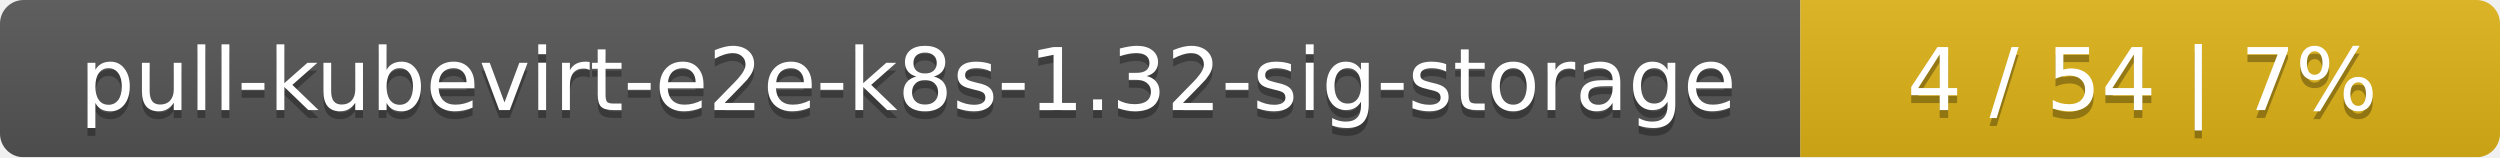
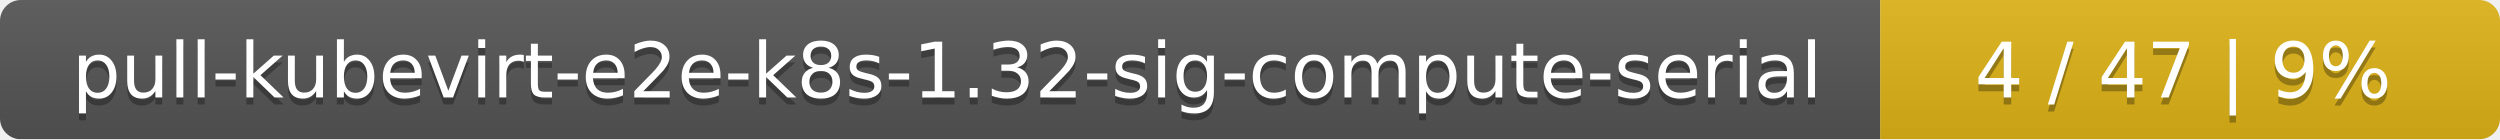
- <svg xmlns="http://www.w3.org/2000/svg" width="318" height="20">
+ <svg xmlns="http://www.w3.org/2000/svg" width="359" height="20">
  <linearGradient id="smooth" x2="0" y2="100%">
    <stop offset="0" stop-color="#bbb" stop-opacity=".1" />
    <stop offset="1" stop-opacity=".1" />
  </linearGradient>
  <mask id="round">
-     <rect width="318" height="20" rx="3" fill="#fff" />
+     <rect width="359" height="20" rx="3" fill="#fff" />
  </mask>
  <g mask="url(#round)">
-     <rect width="229" height="20" fill="#555" />
-     <rect x="229" width="89" height="20" fill="#dfb317" />
-     <rect width="318" height="20" fill="url(#smooth)" />
+     <rect width="270" height="20" fill="#555" />
+     <rect x="270" width="89" height="20" fill="#dfb317" />
+     <rect width="359" height="20" fill="url(#smooth)" />
  </g>
  <g fill="#fff" text-anchor="middle" font-family="DejaVu Sans,Verdana,Geneva,sans-serif" font-size="11">
-     <text x="115.5" y="15" fill="#010101" fill-opacity=".3">pull-kubevirt-e2e-k8s-1.32-sig-storage</text>
-     <text x="115.5" y="14">pull-kubevirt-e2e-k8s-1.32-sig-storage</text>
-     <text x="272.5" y="15" fill="#010101" fill-opacity=".3">4 / 54    |    7%</text>
-     <text x="272.5" y="14">4 / 54    |    7%</text>
+     <text x="136" y="15" fill="#010101" fill-opacity=".3">pull-kubevirt-e2e-k8s-1.32-sig-compute-serial</text>
+     <text x="136" y="14">pull-kubevirt-e2e-k8s-1.32-sig-compute-serial</text>
+     <text x="313.5" y="15" fill="#010101" fill-opacity=".3">4 / 47    |    9%</text>
+     <text x="313.5" y="14">4 / 47    |    9%</text>
  </g>
</svg>
